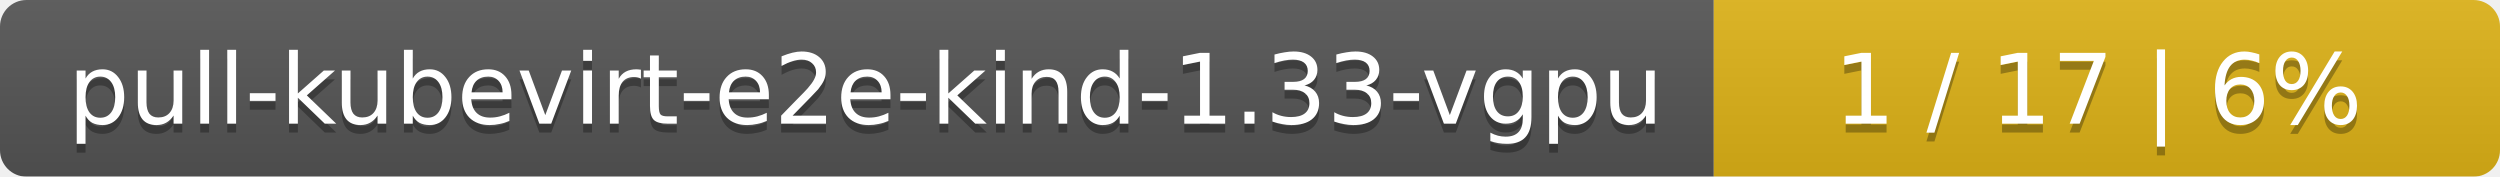
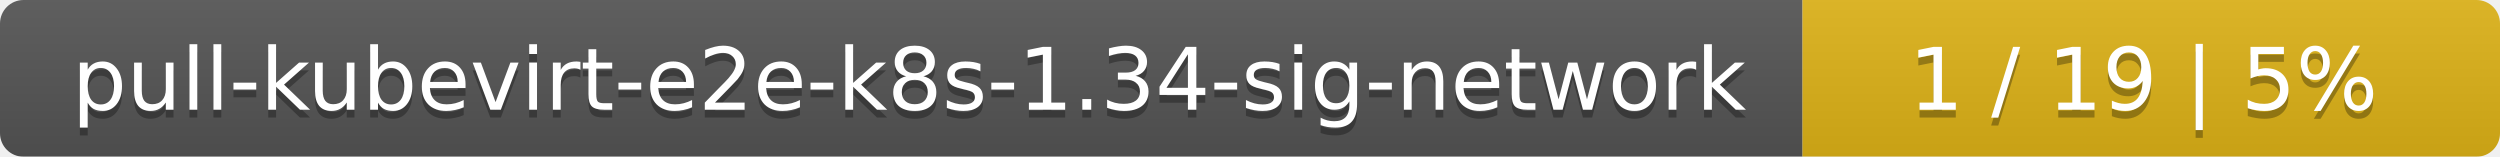
- <svg xmlns="http://www.w3.org/2000/svg" width="283" height="20">
+ <svg xmlns="http://www.w3.org/2000/svg" width="319" height="20">
  <linearGradient id="smooth" x2="0" y2="100%">
    <stop offset="0" stop-color="#bbb" stop-opacity=".1" />
    <stop offset="1" stop-opacity=".1" />
  </linearGradient>
  <mask id="round">
-     <rect width="283" height="20" rx="3" fill="#fff" />
+     <rect width="319" height="20" rx="3" fill="#fff" />
  </mask>
  <g mask="url(#round)">
-     <rect width="194" height="20" fill="#555" />
-     <rect x="194" width="89" height="20" fill="#dfb317" />
-     <rect width="283" height="20" fill="url(#smooth)" />
+     <rect width="230" height="20" fill="#555" />
+     <rect x="230" width="89" height="20" fill="#dfb317" />
+     <rect width="319" height="20" fill="url(#smooth)" />
  </g>
  <g fill="#fff" text-anchor="middle" font-family="DejaVu Sans,Verdana,Geneva,sans-serif" font-size="11">
-     <text x="98" y="15" fill="#010101" fill-opacity=".3">pull-kubevirt-e2e-kind-1.33-vgpu</text>
-     <text x="98" y="14">pull-kubevirt-e2e-kind-1.33-vgpu</text>
-     <text x="237.5" y="15" fill="#010101" fill-opacity=".3">1 / 17    |    6%</text>
-     <text x="237.5" y="14">1 / 17    |    6%</text>
+     <text x="116" y="15" fill="#010101" fill-opacity=".3">pull-kubevirt-e2e-k8s-1.34-sig-network</text>
+     <text x="116" y="14">pull-kubevirt-e2e-k8s-1.34-sig-network</text>
+     <text x="273.5" y="15" fill="#010101" fill-opacity=".3">1 / 19    |    5%</text>
+     <text x="273.5" y="14">1 / 19    |    5%</text>
  </g>
</svg>
